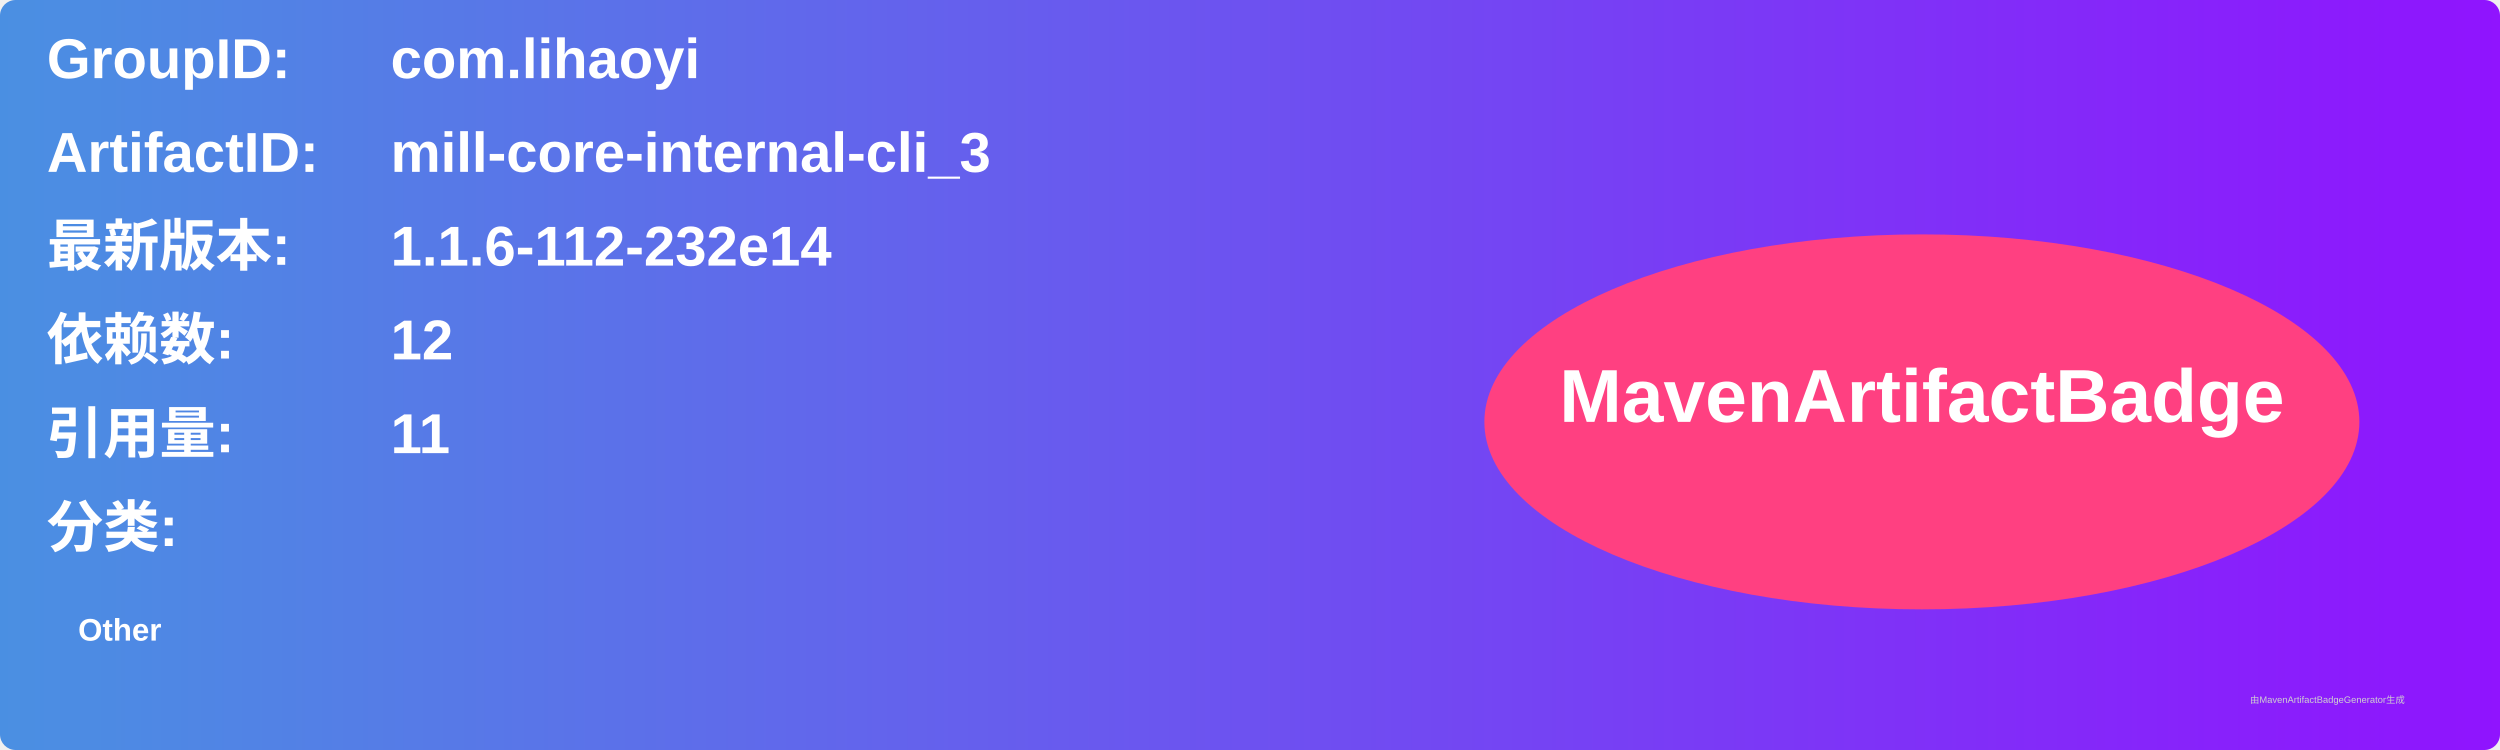
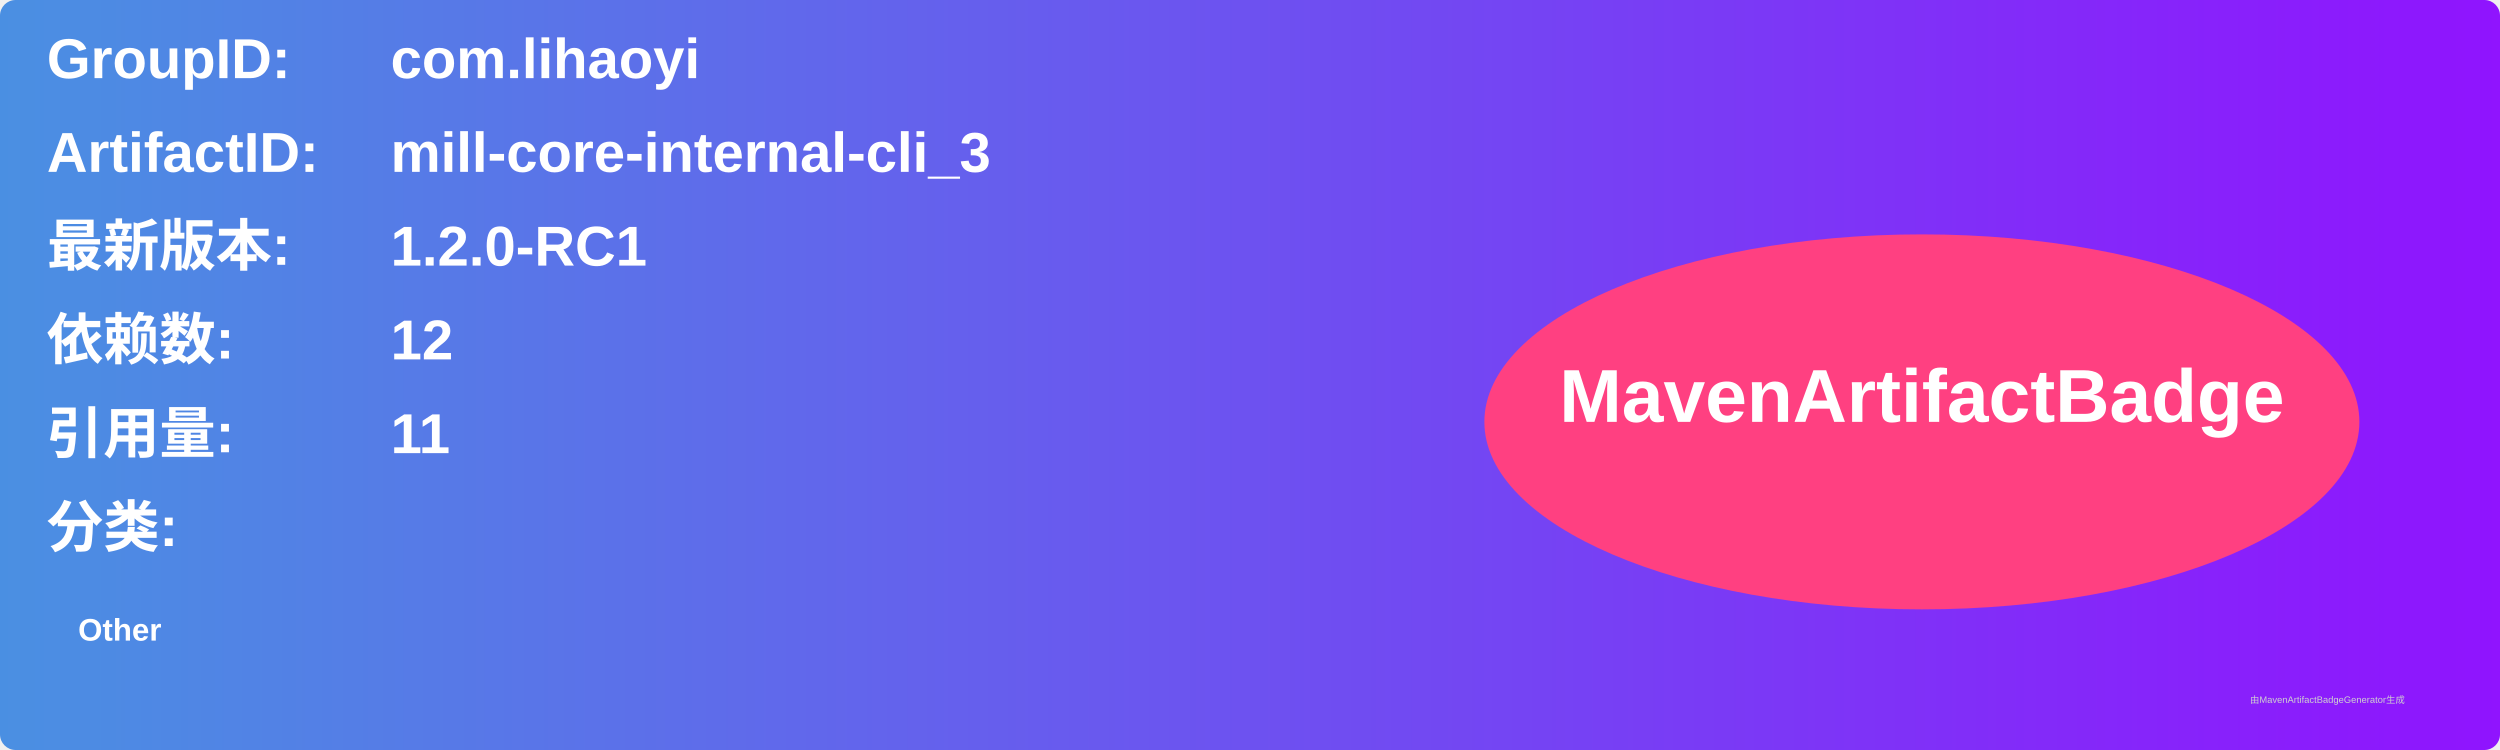
<svg xmlns="http://www.w3.org/2000/svg" width="800" height="240" viewBox="0 0 800 240">
  <linearGradient id="grad" x1="0%" y1="0%" x2="100%" y2="0%">
    <stop offset="0%" stop-color="#4a90e2" />
    <stop offset="100%" stop-color="#9013fe" />
  </linearGradient>
  <rect width="100%" height="100%" rx="5" ry="5" fill="url(#grad)" />
  <g transform="translate(15, 15)">
    <text x="0" y="10" font-family="Arial" font-size="18" fill="white" font-weight="bold" width="260">GroupID:</text>
    <text x="110" y="10" font-family="Arial" font-size="18" fill="white" font-weight="bold" width="460">com.lihaoyi</text>
    <text x="0" y="40" font-family="Arial" font-size="18" fill="white" font-weight="bold" width="260">ArtifactID:</text>
    <text x="110" y="40" font-family="Arial" font-size="18" fill="white" font-weight="bold" width="460">mill-core-internal-cli_3</text>
    <text x="0" y="70" font-family="Arial" font-size="18" fill="white" font-weight="bold">最新版本:</text>
    <text x="110" y="70" font-family="Arial" font-size="18" fill="white" font-weight="bold">
-       <tspan font-weight="bold">1.1.6-112-232e14</tspan>
+       <tspan font-weight="bold">1.2.0-RC1</tspan>
    </text>
    <text x="0" y="100" font-family="Arial" font-size="18" fill="white" font-weight="bold">依赖数: </text>
    <text x="110" y="100" font-family="Arial" font-size="18" fill="white">
      <tspan font-weight="bold">12</tspan>
    </text>
    <text x="0" y="130" font-family="Arial" font-size="18" fill="white" font-weight="bold">引用量: </text>
    <text x="110" y="130" font-family="Arial" font-size="18" fill="white">
      <tspan font-weight="bold">11</tspan>
    </text>
    <text x="0" y="160" font-family="Arial" font-size="18" fill="white" font-weight="bold">分类:</text>
    <text x="10" y="190" font-family="Arial" font-size="10" fill="white">
      <tspan font-weight="bold">Other</tspan>
    </text>
    <ellipse cx="600" cy="120" rx="140" ry="60" fill="#ff4081" />
    <text x="600" y="120" text-anchor="middle" font-family="Arial" font-size="24" fill="white" font-weight="bold">MavenArtifactBadge</text>
  </g>
  <text x="720" y="225" font-family="Arial" font-size="3" fill="#d0d0d0">由MavenArtifactBadgeGenerator生成</text>
</svg>
